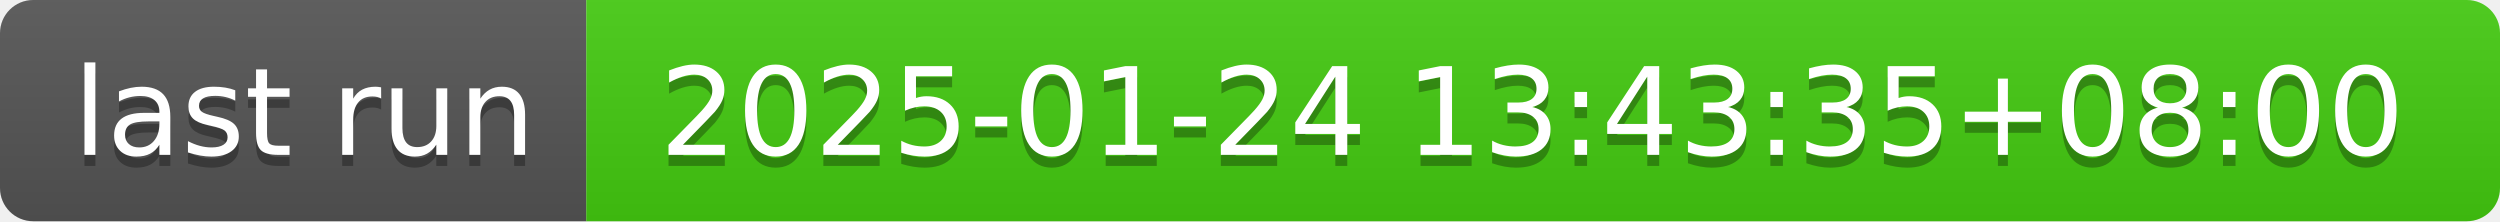
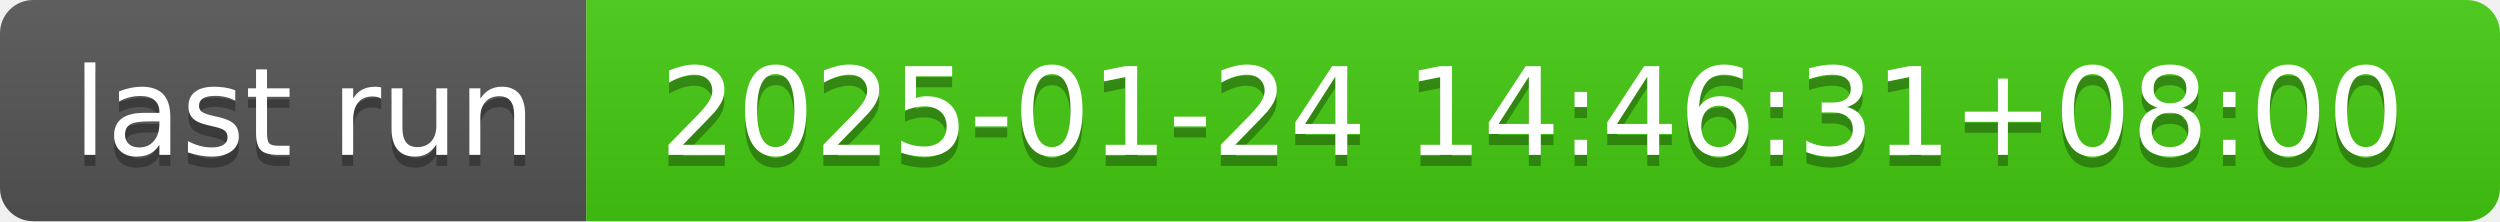
- <svg xmlns="http://www.w3.org/2000/svg" width="226" height="20" role="img" aria-label="last run: 2025-01-24 13:43:35+08:00">
+ <svg xmlns="http://www.w3.org/2000/svg" width="226" height="20" role="img" aria-label="last run: 2025-01-24 14:46:31+08:00">
  <linearGradient id="s" x2="0" y2="100%">
    <stop offset="0" stop-color="#bbb" stop-opacity=".1" />
    <stop offset="1" stop-opacity=".1" />
  </linearGradient>
  <clipPath id="r">
    <rect width="226" height="20" rx="3" fill="#fff" />
  </clipPath>
  <g clip-path="url(#r)">
    <rect width="53" height="20" fill="#555" />
    <rect x="53" width="173" height="20" fill="#4c1" />
    <rect width="226" height="20" fill="url(#s)" />
  </g>
  <g fill="#fff" text-anchor="middle" font-family="Verdana,Geneva,DejaVu Sans,sans-serif" text-rendering="geometricPrecision" font-size="110">
    <text aria-hidden="true" x="275" y="150" fill="#010101" fill-opacity=".3" transform="scale(.1)" textLength="430">last run</text>
    <text x="275" y="140" transform="scale(.1)" fill="#fff" textLength="430">last run</text>
-     <text aria-hidden="true" x="1385" y="150" fill="#010101" fill-opacity=".3" transform="scale(.1)" textLength="1630">2025-01-24 13:43:35+08:00</text>
-     <text x="1385" y="140" transform="scale(.1)" fill="#fff" textLength="1630">2025-01-24 13:43:35+08:00</text>
+     <text aria-hidden="true" x="1385" y="150" fill="#010101" fill-opacity=".3" transform="scale(.1)" textLength="1630">2025-01-24 14:46:31+08:00</text>
+     <text x="1385" y="140" transform="scale(.1)" fill="#fff" textLength="1630">2025-01-24 14:46:31+08:00</text>
  </g>
</svg>
